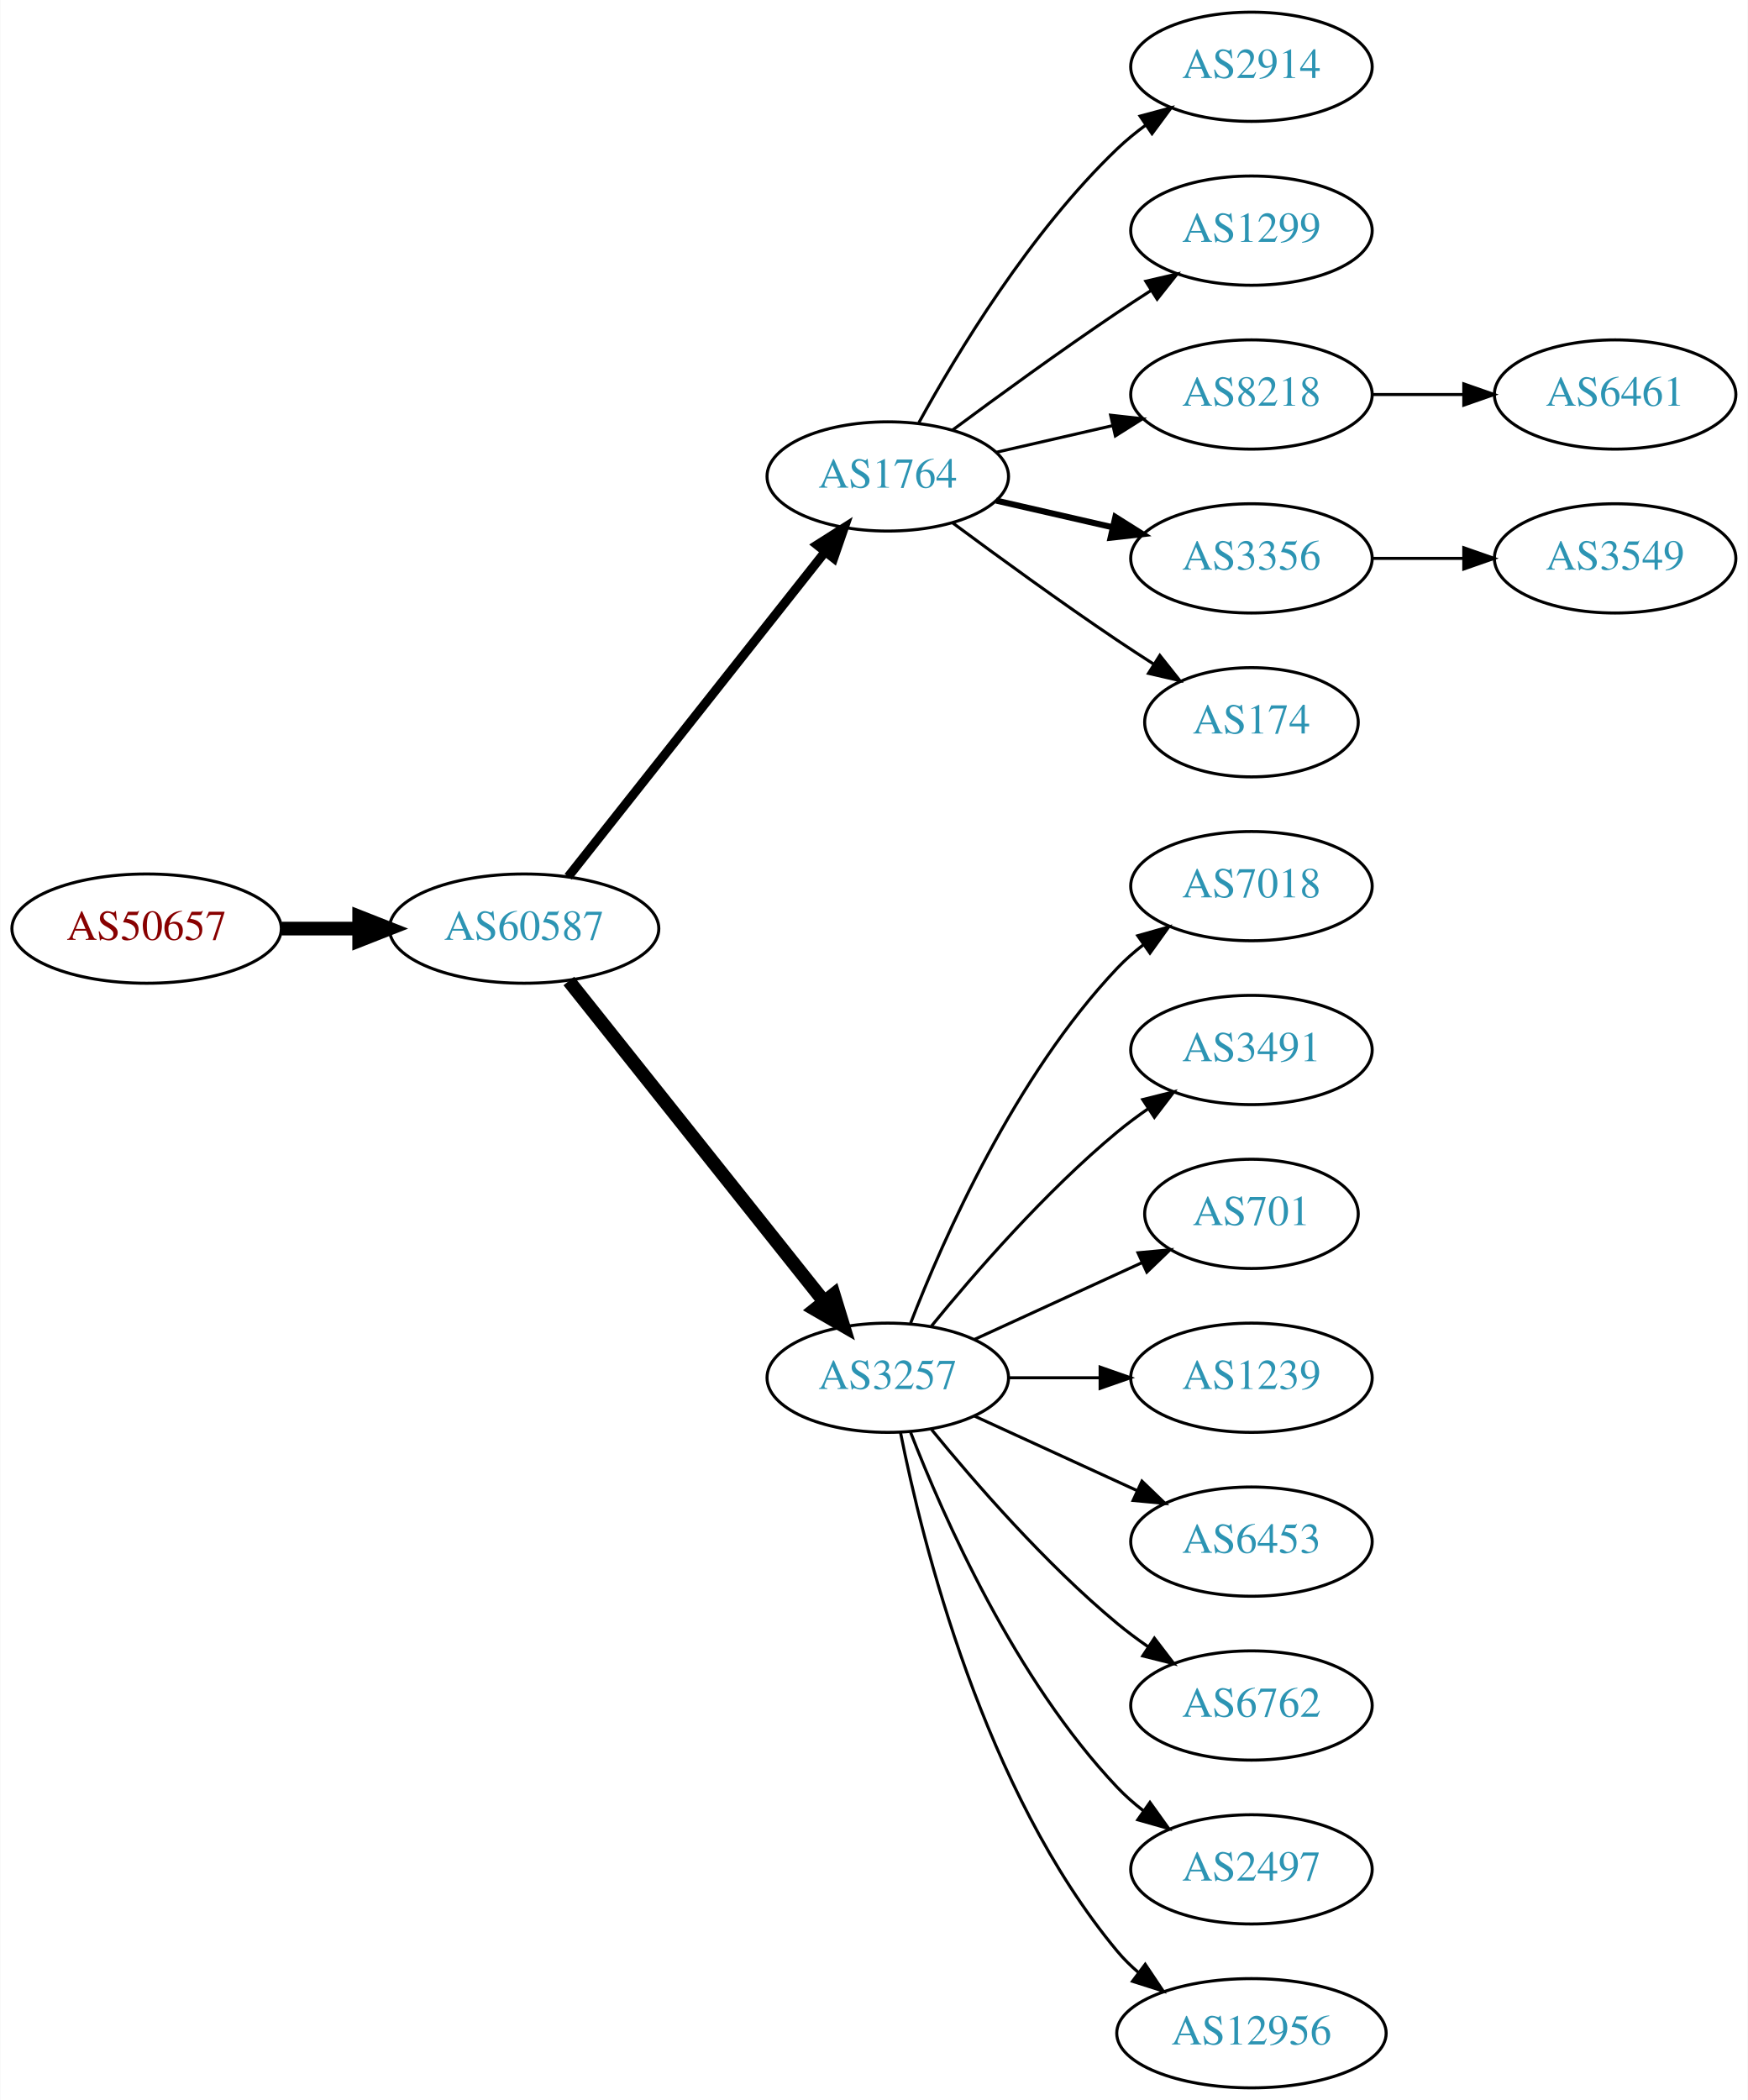
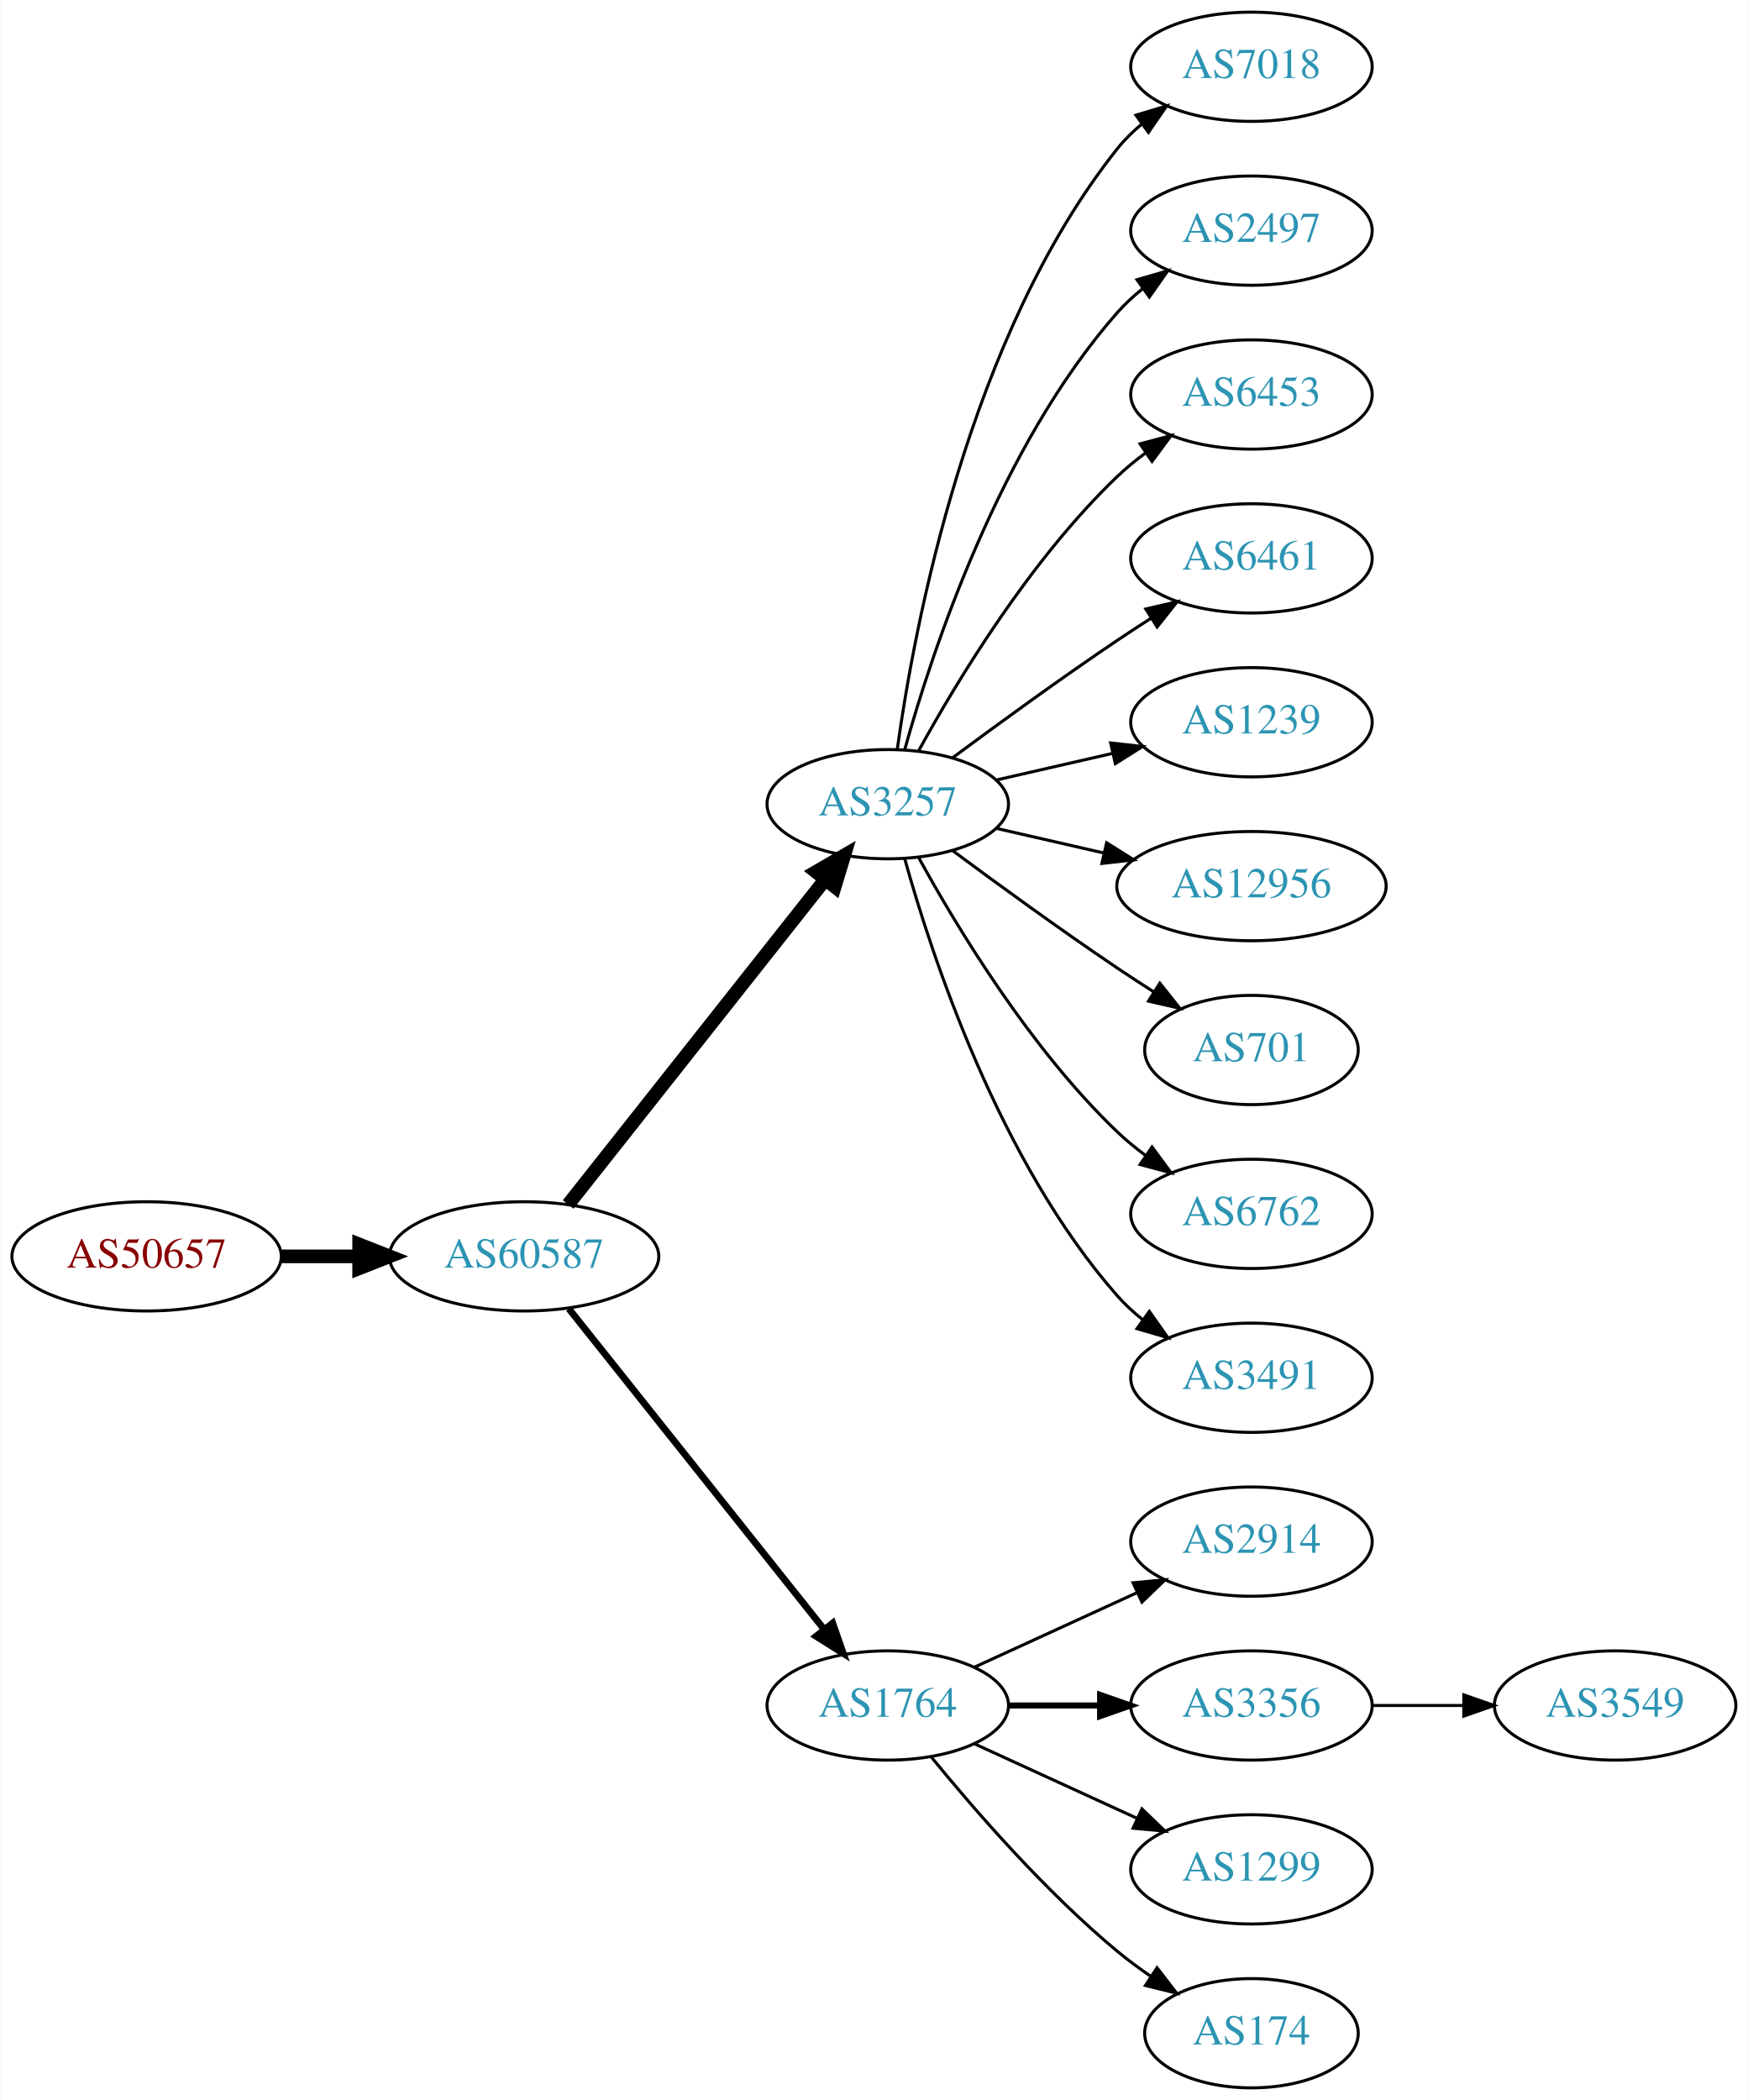
<svg xmlns="http://www.w3.org/2000/svg" xmlns:xlink="http://www.w3.org/1999/xlink" width="576pt" height="692pt" viewBox="0.00 0.00 575.76 692.00">
  <g id="graph0" class="graph" transform="scale(1 1) rotate(0) translate(4 688)">
    <polygon fill="white" stroke="none" points="-4,4 -4,-688 571.762,-688 571.762,4 -4,4" />
    <g id="node1" class="node">
      <g id="a_node1">
        <a xlink:href="/asn/50657" xlink:title="AS50657 ~ WESTNET-AS [AT]">
-           <ellipse fill="#ffffff" stroke="black" cx="44.196" cy="-382" rx="44.393" ry="18" />
-           <text text-anchor="middle" x="44.196" y="-378.3" font-family="Times,serif" font-size="14.00" fill="#880000">AS50657</text>
+           <ellipse fill="#ffffff" stroke="black" cx="44.196" cy="-274" rx="44.393" ry="18" />
+           <text text-anchor="middle" x="44.196" y="-270.3" font-family="Times,serif" font-size="14.00" fill="#880000">AS50657</text>
        </a>
      </g>
    </g>
    <g id="node2" class="node">
      <g id="a_node2">
        <a xlink:href="/asn/60587" xlink:title="AS60587 ~ XINON GmbH [AT]">
-           <ellipse fill="#ffffff" stroke="black" cx="168.588" cy="-382" rx="44.393" ry="18" />
-           <text text-anchor="middle" x="168.588" y="-378.3" font-family="Times,serif" font-size="14.00" fill="#2c94b3">AS60587</text>
+           <ellipse fill="#ffffff" stroke="black" cx="168.588" cy="-274" rx="44.393" ry="18" />
+           <text text-anchor="middle" x="168.588" y="-270.3" font-family="Times,serif" font-size="14.00" fill="#2c94b3">AS60587</text>
        </a>
      </g>
    </g>
    <g id="edge1" class="edge">
-       <path fill="none" stroke="black" stroke-width="4.5" d="M88.692,-382C96.898,-382 105.569,-382 114.041,-382" />
-       <polygon fill="black" stroke="black" stroke-width="4.5" points="114.233,-385.938 124.233,-382 114.233,-378.063 114.233,-385.938" />
+       <path fill="none" stroke="black" stroke-width="4.5" d="M88.692,-274C96.898,-274 105.569,-274 114.041,-274" />
+       <polygon fill="black" stroke="black" stroke-width="4.5" points="114.233,-277.938 124.233,-274 114.233,-270.063 114.233,-277.938" />
    </g>
    <g id="node3" class="node">
      <g id="a_node3">
-         <a xlink:href="/asn/1764" xlink:title="AS1764 ~ NEXTLAYER-AS [AT]">
-           <ellipse fill="#ffffff" stroke="black" cx="288.431" cy="-531" rx="39.794" ry="18" />
-           <text text-anchor="middle" x="288.431" y="-527.3" font-family="Times,serif" font-size="14.00" fill="#2c94b3">AS1764</text>
+         <a xlink:href="/asn/3257" xlink:title="AS3257 ~ GTT [DE]">
+           <ellipse fill="#ffffff" stroke="black" cx="288.431" cy="-423" rx="39.794" ry="18" />
+           <text text-anchor="middle" x="288.431" y="-419.3" font-family="Times,serif" font-size="14.00" fill="#2c94b3">AS3257</text>
        </a>
      </g>
    </g>
    <g id="edge2" class="edge">
-       <path fill="none" stroke="black" stroke-width="3" d="M183.106,-399.092C203.884,-425.364 243.775,-475.802 267.757,-506.125" />
-       <polygon fill="black" stroke="black" stroke-width="3" points="265.122,-508.435 274.07,-514.107 270.612,-504.093 265.122,-508.435" />
+       <path fill="none" stroke="black" stroke-width="4.5" d="M183.106,-291.092C203.884,-317.364 243.775,-367.802 267.757,-398.125" />
+       <polygon fill="black" stroke="black" stroke-width="4.5" points="264.779,-400.706 274.07,-406.107 270.955,-395.821 264.779,-400.706" />
    </g>
    <g id="node4" class="node">
      <g id="a_node4">
-         <a xlink:href="/asn/3257" xlink:title="AS3257 ~ GTT [DE]">
-           <ellipse fill="#ffffff" stroke="black" cx="288.431" cy="-234" rx="39.794" ry="18" />
-           <text text-anchor="middle" x="288.431" y="-230.3" font-family="Times,serif" font-size="14.00" fill="#2c94b3">AS3257</text>
+         <a xlink:href="/asn/1764" xlink:title="AS1764 ~ NEXTLAYER-AS [AT]">
+           <ellipse fill="#ffffff" stroke="black" cx="288.431" cy="-126" rx="39.794" ry="18" />
+           <text text-anchor="middle" x="288.431" y="-122.3" font-family="Times,serif" font-size="14.00" fill="#2c94b3">AS1764</text>
        </a>
      </g>
    </g>
    <g id="edge3" class="edge">
-       <path fill="none" stroke="black" stroke-width="4.5" d="M183.337,-364.733C204.093,-338.666 243.538,-289.126 267.462,-259.079" />
-       <polygon fill="black" stroke="black" stroke-width="4.5" points="270.621,-261.433 273.77,-251.157 264.46,-256.528 270.621,-261.433" />
+       <path fill="none" stroke="black" stroke-width="2.25" d="M183.337,-256.733C204.093,-230.666 243.538,-181.126 267.462,-151.079" />
+       <polygon fill="black" stroke="black" stroke-width="2.25" points="270.279,-153.16 273.77,-143.157 264.803,-148.8 270.279,-153.16" />
    </g>
    <g id="node5" class="node">
      <g id="a_node5">
-         <a xlink:href="/asn/2914" xlink:title="AS2914 ~ NTT America, Inc. [US]">
+         <a xlink:href="/asn/7018" xlink:title="AS7018 ~ AT&amp;T Services, Inc. [US]">
          <ellipse fill="#ffffff" stroke="black" cx="408.273" cy="-666" rx="39.794" ry="18" />
-           <text text-anchor="middle" x="408.273" y="-662.3" font-family="Times,serif" font-size="14.00" fill="#2c94b3">AS2914</text>
+           <text text-anchor="middle" x="408.273" y="-662.3" font-family="Times,serif" font-size="14.00" fill="#2c94b3">AS7018</text>
        </a>
      </g>
    </g>
    <g id="edge4" class="edge">
-       <path fill="none" stroke="black" d="M298.672,-548.713C311.218,-571.561 335.394,-611.611 364.077,-639 366.946,-641.739 370.134,-644.347 373.443,-646.785" />
-       <polygon fill="black" stroke="black" points="371.567,-649.742 381.803,-652.477 375.507,-643.956 371.567,-649.742" />
+       <path fill="none" stroke="black" d="M291.57,-441.17C297.07,-480.974 314.896,-577.233 364.077,-639 366.419,-641.94 369.173,-644.649 372.139,-647.121" />
+       <polygon fill="black" stroke="black" points="370.204,-650.042 380.345,-653.11 374.331,-644.388 370.204,-650.042" />
    </g>
    <g id="node6" class="node">
      <g id="a_node6">
-         <a xlink:href="/asn/1299" xlink:title="AS1299 ~ Telia Carrier [EU]">
+         <a xlink:href="/asn/2497" xlink:title="AS2497 ~ Internet Initiative Japan Inc. [JP]">
          <ellipse fill="#ffffff" stroke="black" cx="408.273" cy="-612" rx="39.794" ry="18" />
-           <text text-anchor="middle" x="408.273" y="-608.3" font-family="Times,serif" font-size="14.00" fill="#2c94b3">AS1299</text>
+           <text text-anchor="middle" x="408.273" y="-608.3" font-family="Times,serif" font-size="14.00" fill="#2c94b3">AS2497</text>
        </a>
      </g>
    </g>
    <g id="edge5" class="edge">
-       <path fill="none" stroke="black" d="M309.761,-546.277C324.623,-557.304 345.368,-572.407 364.077,-585 367.626,-587.389 371.377,-589.839 375.125,-592.242" />
-       <polygon fill="black" stroke="black" points="373.451,-595.325 383.774,-597.712 377.193,-589.409 373.451,-595.325" />
+       <path fill="none" stroke="black" d="M294.004,-440.946C302.909,-472.995 325.194,-540.842 364.077,-585 366.561,-587.821 369.411,-590.449 372.437,-592.871" />
+       <polygon fill="black" stroke="black" points="370.554,-595.828 380.726,-598.791 374.622,-590.131 370.554,-595.828" />
    </g>
    <g id="node7" class="node">
      <g id="a_node7">
-         <a xlink:href="/asn/8218" xlink:title="AS8218 ~ legacy Neotelecoms [FR]">
+         <a xlink:href="/asn/6453" xlink:title="AS6453 ~ TATA COMMUNICATIONS (AMERICA) INC [US]">
          <ellipse fill="#ffffff" stroke="black" cx="408.273" cy="-558" rx="39.794" ry="18" />
-           <text text-anchor="middle" x="408.273" y="-554.3" font-family="Times,serif" font-size="14.00" fill="#2c94b3">AS8218</text>
+           <text text-anchor="middle" x="408.273" y="-554.3" font-family="Times,serif" font-size="14.00" fill="#2c94b3">AS6453</text>
        </a>
      </g>
    </g>
    <g id="edge6" class="edge">
-       <path fill="none" stroke="black" d="M324.15,-538.955C336.15,-541.704 349.771,-544.825 362.463,-547.733" />
-       <polygon fill="black" stroke="black" points="361.866,-551.187 372.395,-550.009 363.429,-544.364 361.866,-551.187" />
+       <path fill="none" stroke="black" d="M298.672,-440.713C311.218,-463.561 335.394,-503.611 364.077,-531 366.946,-533.739 370.134,-536.347 373.443,-538.785" />
+       <polygon fill="black" stroke="black" points="371.567,-541.742 381.803,-544.477 375.507,-535.956 371.567,-541.742" />
    </g>
    <g id="node8" class="node">
      <g id="a_node8">
-         <a xlink:href="/asn/3356" xlink:title="AS3356 ~ Level 3 Parent, LLC [US]">
+         <a xlink:href="/asn/6461" xlink:title="AS6461 ~ Zayo Bandwidth [US]">
          <ellipse fill="#ffffff" stroke="black" cx="408.273" cy="-504" rx="39.794" ry="18" />
-           <text text-anchor="middle" x="408.273" y="-500.3" font-family="Times,serif" font-size="14.00" fill="#2c94b3">AS3356</text>
+           <text text-anchor="middle" x="408.273" y="-500.3" font-family="Times,serif" font-size="14.00" fill="#2c94b3">AS6461</text>
        </a>
      </g>
    </g>
    <g id="edge7" class="edge">
-       <path fill="none" stroke="black" stroke-width="2" d="M324.15,-523.045C336.15,-520.296 349.771,-517.175 362.463,-514.267" />
-       <polygon fill="black" stroke="black" stroke-width="2" points="363.429,-517.636 372.395,-511.991 361.866,-510.813 363.429,-517.636" />
+       <path fill="none" stroke="black" d="M309.761,-438.277C324.623,-449.304 345.368,-464.407 364.077,-477 367.626,-479.389 371.377,-481.839 375.125,-484.242" />
+       <polygon fill="black" stroke="black" points="373.451,-487.325 383.774,-489.712 377.193,-481.409 373.451,-487.325" />
    </g>
    <g id="node9" class="node">
      <g id="a_node9">
-         <a xlink:href="/asn/174" xlink:title="AS174 ~ Cogent Communications [US]">
-           <ellipse fill="#ffffff" stroke="black" cx="408.273" cy="-450" rx="35.194" ry="18" />
-           <text text-anchor="middle" x="408.273" y="-446.3" font-family="Times,serif" font-size="14.00" fill="#2c94b3">AS174</text>
+         <a xlink:href="/asn/1239" xlink:title="AS1239 ~ Sprint [US]">
+           <ellipse fill="#ffffff" stroke="black" cx="408.273" cy="-450" rx="39.794" ry="18" />
+           <text text-anchor="middle" x="408.273" y="-446.3" font-family="Times,serif" font-size="14.00" fill="#2c94b3">AS1239</text>
        </a>
      </g>
    </g>
    <g id="edge8" class="edge">
-       <path fill="none" stroke="black" d="M309.761,-515.723C324.623,-504.696 345.368,-489.593 364.077,-477 367.895,-474.431 371.945,-471.79 375.975,-469.214" />
-       <polygon fill="black" stroke="black" points="378.079,-472.025 384.669,-463.729 374.344,-466.105 378.079,-472.025" />
+       <path fill="none" stroke="black" d="M324.15,-430.955C336.15,-433.704 349.771,-436.825 362.463,-439.733" />
+       <polygon fill="black" stroke="black" points="361.866,-443.187 372.395,-442.009 363.429,-436.364 361.866,-443.187" />
+     </g>
+     <g id="node10" class="node">
+       <g id="a_node10">
+         <a xlink:href="/asn/12956" xlink:title="AS12956 ~ TELXIUS [ES]">
+           <ellipse fill="#ffffff" stroke="black" cx="408.273" cy="-396" rx="44.393" ry="18" />
+           <text text-anchor="middle" x="408.273" y="-392.3" font-family="Times,serif" font-size="14.00" fill="#2c94b3">AS12956</text>
+         </a>
+       </g>
+     </g>
+     <g id="edge9" class="edge">
+       <path fill="none" stroke="black" d="M324.15,-415.045C335.289,-412.493 347.824,-409.621 359.717,-406.896" />
+       <polygon fill="black" stroke="black" points="360.545,-410.297 369.511,-404.652 358.982,-403.474 360.545,-410.297" />
    </g>
    <g id="node11" class="node">
      <g id="a_node11">
-         <a xlink:href="/asn/7018" xlink:title="AS7018 ~ AT&amp;T Services, Inc. [US]">
-           <ellipse fill="#ffffff" stroke="black" cx="408.273" cy="-396" rx="39.794" ry="18" />
-           <text text-anchor="middle" x="408.273" y="-392.3" font-family="Times,serif" font-size="14.00" fill="#2c94b3">AS7018</text>
+         <a xlink:href="/asn/701" xlink:title="AS701 ~ UUNET [US]">
+           <ellipse fill="#ffffff" stroke="black" cx="408.273" cy="-342" rx="35.194" ry="18" />
+           <text text-anchor="middle" x="408.273" y="-338.3" font-family="Times,serif" font-size="14.00" fill="#2c94b3">AS701</text>
        </a>
      </g>
    </g>
    <g id="edge10" class="edge">
-       <path fill="none" stroke="black" d="M295.954,-251.994C306.704,-279.728 330.362,-333.429 364.077,-369 366.663,-371.728 369.581,-374.294 372.649,-376.677" />
-       <polygon fill="black" stroke="black" points="370.803,-379.658 380.997,-382.543 374.827,-373.93 370.803,-379.658" />
+       <path fill="none" stroke="black" d="M309.761,-407.723C324.623,-396.696 345.368,-381.593 364.077,-369 367.895,-366.431 371.945,-363.79 375.975,-361.214" />
+       <polygon fill="black" stroke="black" points="378.079,-364.025 384.669,-355.729 374.344,-358.105 378.079,-364.025" />
    </g>
    <g id="node12" class="node">
      <g id="a_node12">
-         <a xlink:href="/asn/3491" xlink:title="AS3491 ~ PCCW Global, Inc. [US]">
-           <ellipse fill="#ffffff" stroke="black" cx="408.273" cy="-342" rx="39.794" ry="18" />
-           <text text-anchor="middle" x="408.273" y="-338.3" font-family="Times,serif" font-size="14.00" fill="#2c94b3">AS3491</text>
+         <a xlink:href="/asn/6762" xlink:title="AS6762 ~ TELECOM ITALIA SPARKLE S.p.A. [IT]">
+           <ellipse fill="#ffffff" stroke="black" cx="408.273" cy="-288" rx="39.794" ry="18" />
+           <text text-anchor="middle" x="408.273" y="-284.3" font-family="Times,serif" font-size="14.00" fill="#2c94b3">AS6762</text>
        </a>
      </g>
    </g>
    <g id="edge11" class="edge">
-       <path fill="none" stroke="black" d="M302.85,-251.065C316.964,-268.375 340.379,-295.345 364.077,-315 367.294,-317.668 370.794,-320.27 374.365,-322.741" />
-       <polygon fill="black" stroke="black" points="372.442,-325.666 382.721,-328.236 376.288,-319.817 372.442,-325.666" />
+       <path fill="none" stroke="black" d="M298.672,-405.287C311.218,-382.439 335.394,-342.389 364.077,-315 366.946,-312.261 370.134,-309.653 373.443,-307.215" />
+       <polygon fill="black" stroke="black" points="375.507,-310.044 381.803,-301.523 371.567,-304.258 375.507,-310.044" />
    </g>
    <g id="node13" class="node">
      <g id="a_node13">
-         <a xlink:href="/asn/701" xlink:title="AS701 ~ UUNET [US]">
-           <ellipse fill="#ffffff" stroke="black" cx="408.273" cy="-288" rx="35.194" ry="18" />
-           <text text-anchor="middle" x="408.273" y="-284.3" font-family="Times,serif" font-size="14.00" fill="#2c94b3">AS701</text>
+         <a xlink:href="/asn/3491" xlink:title="AS3491 ~ PCCW Global, Inc. [US]">
+           <ellipse fill="#ffffff" stroke="black" cx="408.273" cy="-234" rx="39.794" ry="18" />
+           <text text-anchor="middle" x="408.273" y="-230.3" font-family="Times,serif" font-size="14.00" fill="#2c94b3">AS3491</text>
        </a>
      </g>
    </g>
    <g id="edge12" class="edge">
-       <path fill="none" stroke="black" d="M317.06,-246.661C333.476,-254.183 354.457,-263.798 372.054,-271.861" />
-       <polygon fill="black" stroke="black" points="370.883,-275.174 381.432,-276.158 373.799,-268.811 370.883,-275.174" />
+       <path fill="none" stroke="black" d="M294.004,-405.054C302.909,-373.005 325.194,-305.158 364.077,-261 366.561,-258.179 369.411,-255.551 372.437,-253.129" />
+       <polygon fill="black" stroke="black" points="374.622,-255.869 380.726,-247.209 370.554,-250.172 374.622,-255.869" />
    </g>
    <g id="node14" class="node">
      <g id="a_node14">
-         <a xlink:href="/asn/1239" xlink:title="AS1239 ~ Sprint [US]">
-           <ellipse fill="#ffffff" stroke="black" cx="408.273" cy="-234" rx="39.794" ry="18" />
-           <text text-anchor="middle" x="408.273" y="-230.3" font-family="Times,serif" font-size="14.00" fill="#2c94b3">AS1239</text>
+         <a xlink:href="/asn/2914" xlink:title="AS2914 ~ NTT America, Inc. [US]">
+           <ellipse fill="#ffffff" stroke="black" cx="408.273" cy="-180" rx="39.794" ry="18" />
+           <text text-anchor="middle" x="408.273" y="-176.3" font-family="Times,serif" font-size="14.00" fill="#2c94b3">AS2914</text>
        </a>
      </g>
    </g>
    <g id="edge13" class="edge">
-       <path fill="none" stroke="black" d="M328.343,-234C337.897,-234 348.246,-234 358.209,-234" />
-       <polygon fill="black" stroke="black" points="358.402,-237.5 368.402,-234 358.402,-230.5 358.402,-237.5" />
+       <path fill="none" stroke="black" d="M317.06,-138.661C333.017,-145.973 353.287,-155.261 370.57,-163.181" />
+       <polygon fill="black" stroke="black" points="369.269,-166.435 379.818,-167.419 372.185,-160.071 369.269,-166.435" />
    </g>
    <g id="node15" class="node">
      <g id="a_node15">
-         <a xlink:href="/asn/6453" xlink:title="AS6453 ~ TATA COMMUNICATIONS (AMERICA) INC [US]">
-           <ellipse fill="#ffffff" stroke="black" cx="408.273" cy="-180" rx="39.794" ry="18" />
-           <text text-anchor="middle" x="408.273" y="-176.3" font-family="Times,serif" font-size="14.00" fill="#2c94b3">AS6453</text>
+         <a xlink:href="/asn/3356" xlink:title="AS3356 ~ Level 3 Parent, LLC [US]">
+           <ellipse fill="#ffffff" stroke="black" cx="408.273" cy="-126" rx="39.794" ry="18" />
+           <text text-anchor="middle" x="408.273" y="-122.3" font-family="Times,serif" font-size="14.00" fill="#2c94b3">AS3356</text>
        </a>
      </g>
    </g>
    <g id="edge14" class="edge">
-       <path fill="none" stroke="black" d="M317.06,-221.339C333.017,-214.027 353.287,-204.739 370.57,-196.819" />
-       <polygon fill="black" stroke="black" points="372.185,-199.929 379.818,-192.581 369.269,-193.565 372.185,-199.929" />
+       <path fill="none" stroke="black" stroke-width="2" d="M328.343,-126C337.897,-126 348.246,-126 358.209,-126" />
+       <polygon fill="black" stroke="black" stroke-width="2" points="358.402,-129.5 368.402,-126 358.402,-122.5 358.402,-129.5" />
    </g>
    <g id="node16" class="node">
      <g id="a_node16">
-         <a xlink:href="/asn/6762" xlink:title="AS6762 ~ TELECOM ITALIA SPARKLE S.p.A. [IT]">
-           <ellipse fill="#ffffff" stroke="black" cx="408.273" cy="-126" rx="39.794" ry="18" />
-           <text text-anchor="middle" x="408.273" y="-122.3" font-family="Times,serif" font-size="14.00" fill="#2c94b3">AS6762</text>
+         <a xlink:href="/asn/1299" xlink:title="AS1299 ~ Telia Carrier [EU]">
+           <ellipse fill="#ffffff" stroke="black" cx="408.273" cy="-72" rx="39.794" ry="18" />
+           <text text-anchor="middle" x="408.273" y="-68.3" font-family="Times,serif" font-size="14.00" fill="#2c94b3">AS1299</text>
        </a>
      </g>
    </g>
    <g id="edge15" class="edge">
-       <path fill="none" stroke="black" d="M302.85,-216.935C316.964,-199.625 340.379,-172.655 364.077,-153 367.294,-150.332 370.794,-147.73 374.365,-145.259" />
-       <polygon fill="black" stroke="black" points="376.288,-148.183 382.721,-139.764 372.442,-142.334 376.288,-148.183" />
+       <path fill="none" stroke="black" d="M317.06,-113.339C333.017,-106.027 353.287,-96.739 370.57,-88.819" />
+       <polygon fill="black" stroke="black" points="372.185,-91.929 379.818,-84.581 369.269,-85.565 372.185,-91.929" />
    </g>
    <g id="node17" class="node">
      <g id="a_node17">
-         <a xlink:href="/asn/2497" xlink:title="AS2497 ~ Internet Initiative Japan Inc. [JP]">
-           <ellipse fill="#ffffff" stroke="black" cx="408.273" cy="-72" rx="39.794" ry="18" />
-           <text text-anchor="middle" x="408.273" y="-68.3" font-family="Times,serif" font-size="14.00" fill="#2c94b3">AS2497</text>
+         <a xlink:href="/asn/174" xlink:title="AS174 ~ Cogent Communications [US]">
+           <ellipse fill="#ffffff" stroke="black" cx="408.273" cy="-18" rx="35.194" ry="18" />
+           <text text-anchor="middle" x="408.273" y="-14.3" font-family="Times,serif" font-size="14.00" fill="#2c94b3">AS174</text>
        </a>
      </g>
    </g>
    <g id="edge16" class="edge">
-       <path fill="none" stroke="black" d="M295.954,-216.006C306.704,-188.272 330.362,-134.571 364.077,-99 366.663,-96.272 369.581,-93.706 372.649,-91.323" />
-       <polygon fill="black" stroke="black" points="374.827,-94.07 380.997,-85.457 370.803,-88.342 374.827,-94.07" />
+       <path fill="none" stroke="black" d="M302.85,-108.935C316.964,-91.625 340.379,-64.655 364.077,-45 367.54,-42.128 371.333,-39.331 375.187,-36.692" />
+       <polygon fill="black" stroke="black" points="377.149,-39.592 383.62,-31.203 373.33,-33.725 377.149,-39.592" />
    </g>
    <g id="node18" class="node">
      <g id="a_node18">
-         <a xlink:href="/asn/12956" xlink:title="AS12956 ~ TELXIUS [ES]">
-           <ellipse fill="#ffffff" stroke="black" cx="408.273" cy="-18" rx="44.393" ry="18" />
-           <text text-anchor="middle" x="408.273" y="-14.3" font-family="Times,serif" font-size="14.00" fill="#2c94b3">AS12956</text>
+         <a xlink:href="/asn/3549" xlink:title="AS3549 ~ Level 3 Parent, LLC [US]">
+           <ellipse fill="#ffffff" stroke="black" cx="528.116" cy="-126" rx="39.794" ry="18" />
+           <text text-anchor="middle" x="528.116" y="-122.3" font-family="Times,serif" font-size="14.00" fill="#2c94b3">AS3549</text>
        </a>
      </g>
    </g>
    <g id="edge17" class="edge">
-       <path fill="none" stroke="black" d="M292.629,-215.927C299.793,-179.859 320.067,-97.875 364.077,-45 366.171,-42.485 368.561,-40.133 371.119,-37.949" />
-       <polygon fill="black" stroke="black" points="373.27,-40.711 379.167,-31.909 369.068,-35.113 373.27,-40.711" />
-     </g>
-     <g id="node10" class="node">
-       <g id="a_node10">
-         <a xlink:href="/asn/6461" xlink:title="AS6461 ~ Zayo Bandwidth [US]">
-           <ellipse fill="#ffffff" stroke="black" cx="528.116" cy="-558" rx="39.794" ry="18" />
-           <text text-anchor="middle" x="528.116" y="-554.3" font-family="Times,serif" font-size="14.00" fill="#2c94b3">AS6461</text>
-         </a>
-       </g>
-     </g>
-     <g id="edge9" class="edge">
-       <path fill="none" stroke="black" d="M448.186,-558C457.739,-558 468.089,-558 478.052,-558" />
-       <polygon fill="black" stroke="black" points="478.244,-561.5 488.244,-558 478.244,-554.5 478.244,-561.5" />
-     </g>
-     <g id="node19" class="node">
-       <g id="a_node19">
-         <a xlink:href="/asn/3549" xlink:title="AS3549 ~ Level 3 Parent, LLC [US]">
-           <ellipse fill="#ffffff" stroke="black" cx="528.116" cy="-504" rx="39.794" ry="18" />
-           <text text-anchor="middle" x="528.116" y="-500.3" font-family="Times,serif" font-size="14.00" fill="#2c94b3">AS3549</text>
-         </a>
-       </g>
-     </g>
-     <g id="edge18" class="edge">
-       <path fill="none" stroke="black" d="M448.186,-504C457.739,-504 468.089,-504 478.052,-504" />
-       <polygon fill="black" stroke="black" points="478.244,-507.5 488.244,-504 478.244,-500.5 478.244,-507.5" />
+       <path fill="none" stroke="black" d="M448.186,-126C457.739,-126 468.089,-126 478.052,-126" />
+       <polygon fill="black" stroke="black" points="478.244,-129.5 488.244,-126 478.244,-122.5 478.244,-129.5" />
    </g>
  </g>
</svg>
